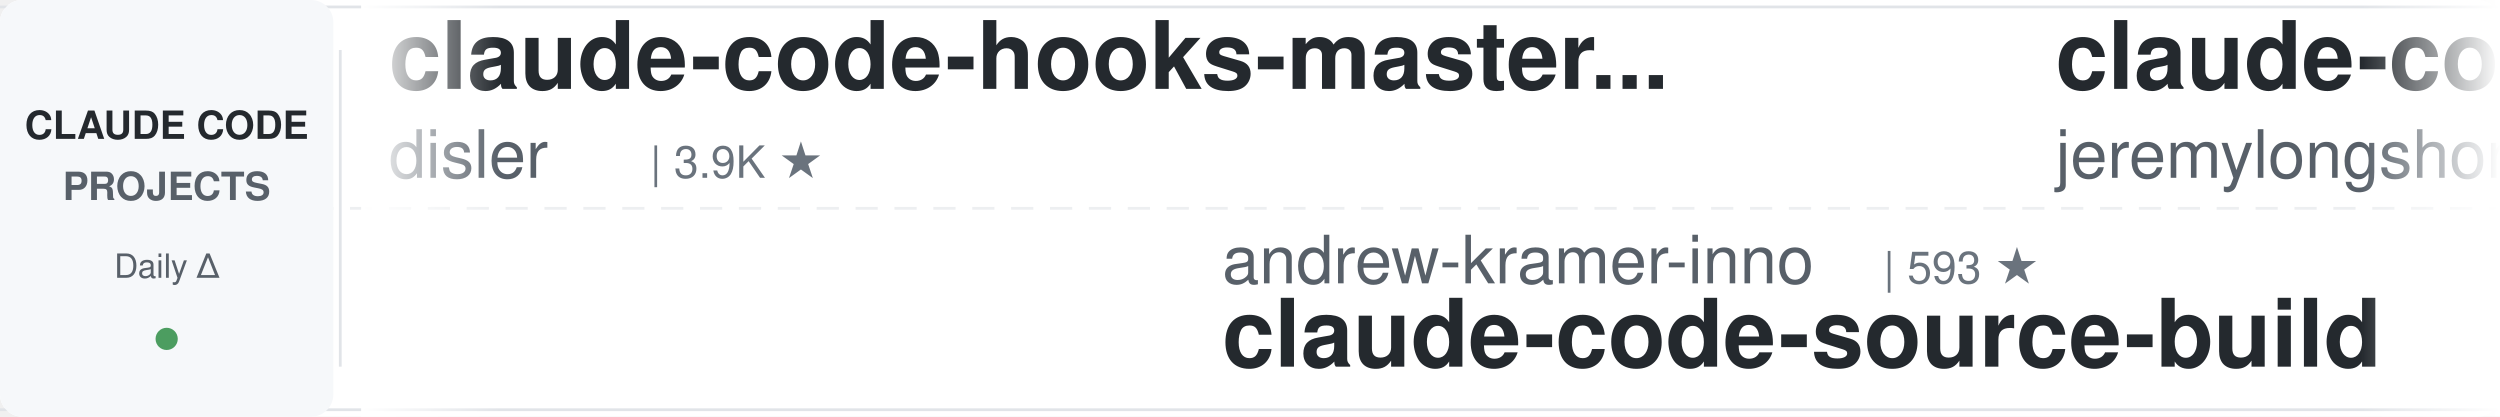
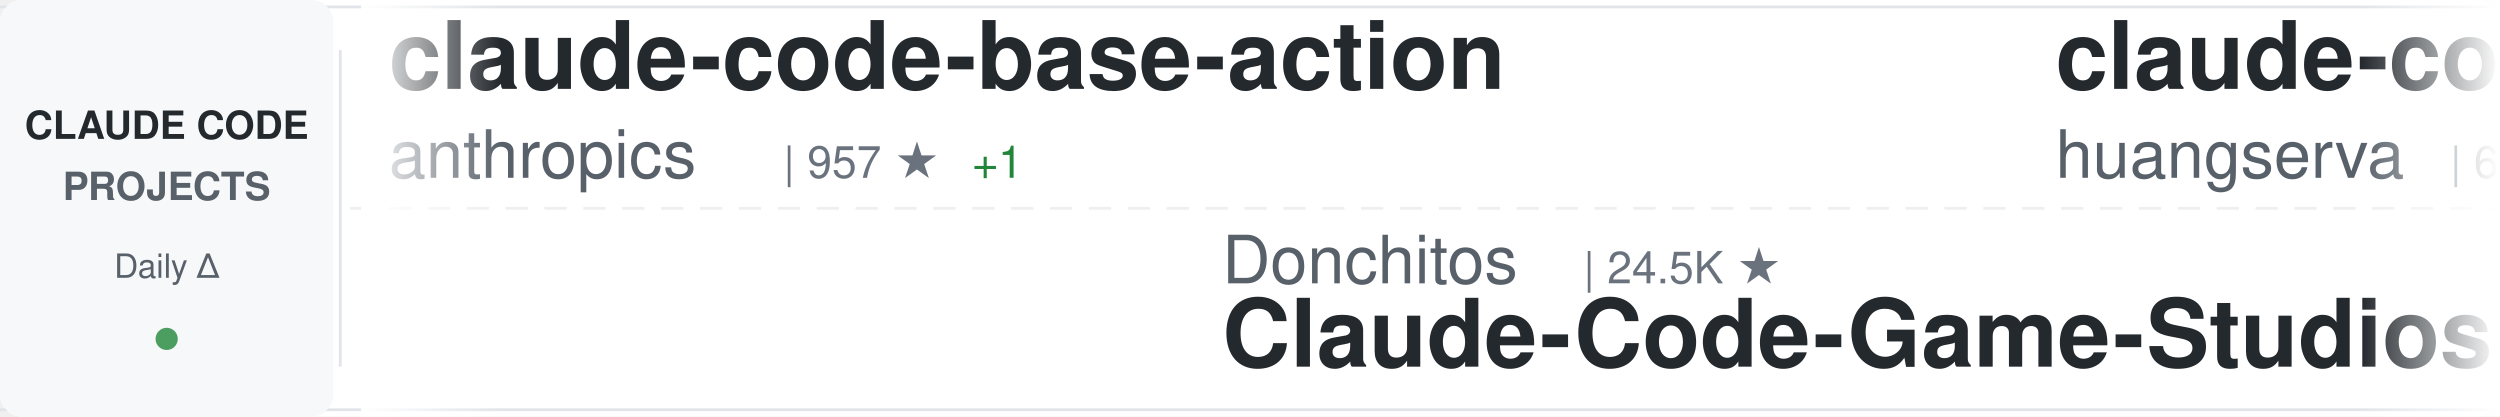
<svg xmlns="http://www.w3.org/2000/svg" width="900" height="150">
  <defs>
    <linearGradient id="awesomeLeftFade" x1="0%" y1="0%" x2="100%" y2="0%">
      <stop offset="0%" style="stop-color:#ffffff;stop-opacity:1" />
      <stop offset="100%" style="stop-color:#ffffff;stop-opacity:0" />
    </linearGradient>
    <linearGradient id="awesomeRightFade" x1="0%" y1="0%" x2="100%" y2="0%">
      <stop offset="0%" style="stop-color:#ffffff;stop-opacity:0" />
      <stop offset="100%" style="stop-color:#ffffff;stop-opacity:1" />
    </linearGradient>
  </defs>
  <rect width="900" height="150" fill="#ffffff" rx="8" />
  <rect x="0" y="2" width="900" height="1" fill="#e1e4e8" />
  <rect x="0" y="147" width="900" height="1" fill="#e1e4e8" />
  <line x1="0" y1="75" x2="900" y2="75" stroke="#e1e4e8" stroke-width="1" stroke-dasharray="8 6" opacity="0.6" />
  <rect x="0" y="0" width="120" height="150" fill="#f6f8fa" rx="8" />
  <text x="60" y="50" font-family="-apple-system, BlinkMacSystemFont, 'Segoe UI', Helvetica, Arial, sans-serif" font-size="14" font-weight="600" fill="#24292e" text-anchor="middle">CLAUDE CODE</text>
  <text x="60" y="72" font-family="-apple-system, BlinkMacSystemFont, 'Segoe UI', Helvetica, Arial, sans-serif" font-size="14" font-weight="600" fill="#586069" text-anchor="middle">PROJECTS</text>
  <text x="60" y="100" font-family="-apple-system, BlinkMacSystemFont, 'Segoe UI', Helvetica, Arial, sans-serif" font-size="12" font-weight="500" fill="#586069" text-anchor="middle">Daily Δ</text>
  <circle cx="60" cy="122" r="4" fill="#22863a" opacity="0.8" />
  <rect x="122" y="18" width="1" height="114" fill="#e1e4e8" />
  <clipPath id="awesomeTickerClip">
    <rect x="130" y="0" width="770" height="150" />
  </clipPath>
  <g clip-path="url(#awesomeTickerClip)">
    <g id="awesomeTickerItems">
      <animateTransform attributeName="transform" attributeType="XML" type="translate" from="0 0" to="-3000 0" dur="54s" repeatCount="indefinite" />
      <g transform="translate(0, 0)">
-         <text x="140" y="32" font-family="-apple-system, BlinkMacSystemFont, 'Segoe UI', Helvetica, Arial, sans-serif" font-size="34" font-weight="600" fill="#24292e">claude-code-hooks-master...</text>
-         <text x="140" y="64" font-family="-apple-system, BlinkMacSystemFont, 'Segoe UI', Helvetica, Arial, sans-serif" font-size="24" font-weight="400" fill="#586069">disler</text>
-         <text x="234" y="64" font-family="-apple-system, BlinkMacSystemFont, 'Segoe UI', Helvetica, Arial, sans-serif" font-size="16" font-weight="500" fill="#6a737d">| 3.9K ★</text>
+         <text x="140" y="32" font-family="-apple-system, BlinkMacSystemFont, 'Segoe UI', Helvetica, Arial, sans-serif" font-size="34" font-weight="600" fill="#24292e">claude-code-base-action</text>
+         <text x="140" y="64" font-family="-apple-system, BlinkMacSystemFont, 'Segoe UI', Helvetica, Arial, sans-serif" font-size="24" font-weight="400" fill="#586069">anthropics</text>
+         <text x="282" y="64" font-family="-apple-system, BlinkMacSystemFont, 'Segoe UI', Helvetica, Arial, sans-serif" font-size="16" font-weight="500" fill="#6a737d">| 957 ★</text>
+         <text x="350" y="64" font-family="-apple-system, BlinkMacSystemFont, 'Segoe UI', Helvetica, Arial, sans-serif" font-size="16" font-weight="500" fill="#22863a"> +1</text>
      </g>
      <g transform="translate(300, 0)">
+         <text x="140" y="102" font-family="-apple-system, BlinkMacSystemFont, 'Segoe UI', Helvetica, Arial, sans-serif" font-size="24" font-weight="400" fill="#586069">Donchitos</text>
+         <text x="270" y="102" font-family="-apple-system, BlinkMacSystemFont, 'Segoe UI', Helvetica, Arial, sans-serif" font-size="16" font-weight="500" fill="#6a737d">| 24.5K ★</text>
+         <text x="140" y="132" font-family="-apple-system, BlinkMacSystemFont, 'Segoe UI', Helvetica, Arial, sans-serif" font-size="34" font-weight="600" fill="#24292e">Claude-Code-Game-Studios</text>
+       </g>
+       <g transform="translate(600, 0)">
+         <text x="140" y="32" font-family="-apple-system, BlinkMacSystemFont, 'Segoe UI', Helvetica, Arial, sans-serif" font-size="34" font-weight="600" fill="#24292e">claude-code-cli</text>
+         <text x="140" y="64" font-family="-apple-system, BlinkMacSystemFont, 'Segoe UI', Helvetica, Arial, sans-serif" font-size="24" font-weight="400" fill="#586069">huangserva</text>
+         <text x="282" y="64" font-family="-apple-system, BlinkMacSystemFont, 'Segoe UI', Helvetica, Arial, sans-serif" font-size="16" font-weight="500" fill="#6a737d">| 625 ★</text>
+       </g>
+       <g transform="translate(900, 0)">
        <text x="140" y="102" font-family="-apple-system, BlinkMacSystemFont, 'Segoe UI', Helvetica, Arial, sans-serif" font-size="24" font-weight="400" fill="#586069">andrew-kramer-inno</text>
        <text x="378" y="102" font-family="-apple-system, BlinkMacSystemFont, 'Segoe UI', Helvetica, Arial, sans-serif" font-size="16" font-weight="500" fill="#6a737d">| 593 ★</text>
        <text x="140" y="132" font-family="-apple-system, BlinkMacSystemFont, 'Segoe UI', Helvetica, Arial, sans-serif" font-size="34" font-weight="600" fill="#24292e">claude-code-source-build</text>
      </g>
-       <g transform="translate(600, 0)">
-         <text x="140" y="32" font-family="-apple-system, BlinkMacSystemFont, 'Segoe UI', Helvetica, Arial, sans-serif" font-size="34" font-weight="600" fill="#24292e">claude-code-plugins-plus...</text>
-         <text x="140" y="64" font-family="-apple-system, BlinkMacSystemFont, 'Segoe UI', Helvetica, Arial, sans-serif" font-size="24" font-weight="400" fill="#586069">jeremylongshore</text>
-         <text x="342" y="64" font-family="-apple-system, BlinkMacSystemFont, 'Segoe UI', Helvetica, Arial, sans-serif" font-size="16" font-weight="500" fill="#6a737d">| 2.7K ★</text>
-         <text x="419" y="64" font-family="-apple-system, BlinkMacSystemFont, 'Segoe UI', Helvetica, Arial, sans-serif" font-size="16" font-weight="500" fill="#22863a"> +2</text>
-       </g>
-       <g transform="translate(900, 0)">
-         <text x="140" y="102" font-family="-apple-system, BlinkMacSystemFont, 'Segoe UI', Helvetica, Arial, sans-serif" font-size="24" font-weight="400" fill="#586069">ChrisWiles</text>
-         <text x="282" y="102" font-family="-apple-system, BlinkMacSystemFont, 'Segoe UI', Helvetica, Arial, sans-serif" font-size="16" font-weight="500" fill="#6a737d">| 6.0K ★</text>
-         <text x="140" y="132" font-family="-apple-system, BlinkMacSystemFont, 'Segoe UI', Helvetica, Arial, sans-serif" font-size="34" font-weight="600" fill="#24292e">claude-code-showcase</text>
-       </g>
      <g transform="translate(1200, 0)">
-         <text x="140" y="32" font-family="-apple-system, BlinkMacSystemFont, 'Segoe UI', Helvetica, Arial, sans-serif" font-size="34" font-weight="600" fill="#24292e">Claude-Code-Source-Study</text>
-         <text x="140" y="64" font-family="-apple-system, BlinkMacSystemFont, 'Segoe UI', Helvetica, Arial, sans-serif" font-size="24" font-weight="400" fill="#586069">luyao618</text>
-         <text x="258" y="64" font-family="-apple-system, BlinkMacSystemFont, 'Segoe UI', Helvetica, Arial, sans-serif" font-size="16" font-weight="500" fill="#6a737d">| 1.7K ★</text>
+         <text x="140" y="32" font-family="-apple-system, BlinkMacSystemFont, 'Segoe UI', Helvetica, Arial, sans-serif" font-size="34" font-weight="600" fill="#24292e">claude-code-best-practic...</text>
+         <text x="140" y="64" font-family="-apple-system, BlinkMacSystemFont, 'Segoe UI', Helvetica, Arial, sans-serif" font-size="24" font-weight="400" fill="#586069">shanraisshan</text>
+         <text x="306" y="64" font-family="-apple-system, BlinkMacSystemFont, 'Segoe UI', Helvetica, Arial, sans-serif" font-size="16" font-weight="500" fill="#6a737d">| 65.0K ★</text>
+         <text x="392" y="64" font-family="-apple-system, BlinkMacSystemFont, 'Segoe UI', Helvetica, Arial, sans-serif" font-size="16" font-weight="500" fill="#22863a"> +3</text>
      </g>
      <g transform="translate(1500, 0)">
-         <text x="140" y="102" font-family="-apple-system, BlinkMacSystemFont, 'Segoe UI', Helvetica, Arial, sans-serif" font-size="24" font-weight="400" fill="#586069">RichardAtCT</text>
-         <text x="294" y="102" font-family="-apple-system, BlinkMacSystemFont, 'Segoe UI', Helvetica, Arial, sans-serif" font-size="16" font-weight="500" fill="#6a737d">| 2.8K ★</text>
-         <text x="140" y="132" font-family="-apple-system, BlinkMacSystemFont, 'Segoe UI', Helvetica, Arial, sans-serif" font-size="34" font-weight="600" fill="#24292e">claude-code-telegram</text>
+         <text x="140" y="102" font-family="-apple-system, BlinkMacSystemFont, 'Segoe UI', Helvetica, Arial, sans-serif" font-size="24" font-weight="400" fill="#586069">rohitg00</text>
+         <text x="258" y="102" font-family="-apple-system, BlinkMacSystemFont, 'Segoe UI', Helvetica, Arial, sans-serif" font-size="16" font-weight="500" fill="#6a737d">| 2.5K ★</text>
+         <text x="140" y="132" font-family="-apple-system, BlinkMacSystemFont, 'Segoe UI', Helvetica, Arial, sans-serif" font-size="34" font-weight="600" fill="#24292e">awesome-claude-code-tool...</text>
      </g>
      <g transform="translate(1800, 0)">
-         <text x="140" y="32" font-family="-apple-system, BlinkMacSystemFont, 'Segoe UI', Helvetica, Arial, sans-serif" font-size="34" font-weight="600" fill="#24292e">claude-code-cheat-sheet</text>
-         <text x="140" y="64" font-family="-apple-system, BlinkMacSystemFont, 'Segoe UI', Helvetica, Arial, sans-serif" font-size="24" font-weight="400" fill="#586069">Njengah</text>
-         <text x="246" y="64" font-family="-apple-system, BlinkMacSystemFont, 'Segoe UI', Helvetica, Arial, sans-serif" font-size="16" font-weight="500" fill="#6a737d">| 1.9K ★</text>
+         <text x="140" y="32" font-family="-apple-system, BlinkMacSystemFont, 'Segoe UI', Helvetica, Arial, sans-serif" font-size="34" font-weight="600" fill="#24292e">claude-coder</text>
+         <text x="140" y="64" font-family="-apple-system, BlinkMacSystemFont, 'Segoe UI', Helvetica, Arial, sans-serif" font-size="24" font-weight="400" fill="#586069">kodu-ai</text>
+         <text x="246" y="64" font-family="-apple-system, BlinkMacSystemFont, 'Segoe UI', Helvetica, Arial, sans-serif" font-size="16" font-weight="500" fill="#6a737d">| 5.2K ★</text>
      </g>
      <g transform="translate(2100, 0)">
+         <text x="140" y="102" font-family="-apple-system, BlinkMacSystemFont, 'Segoe UI', Helvetica, Arial, sans-serif" font-size="24" font-weight="400" fill="#586069">lintsinghua</text>
+         <text x="294" y="102" font-family="-apple-system, BlinkMacSystemFont, 'Segoe UI', Helvetica, Arial, sans-serif" font-size="16" font-weight="500" fill="#6a737d">| 4.1K ★</text>
+         <text x="140" y="132" font-family="-apple-system, BlinkMacSystemFont, 'Segoe UI', Helvetica, Arial, sans-serif" font-size="34" font-weight="600" fill="#24292e">claude-code-book</text>
+       </g>
+       <g transform="translate(2400, 0)">
+         <text x="140" y="32" font-family="-apple-system, BlinkMacSystemFont, 'Segoe UI', Helvetica, Arial, sans-serif" font-size="34" font-weight="600" fill="#24292e">claude-code-showcase</text>
+         <text x="140" y="64" font-family="-apple-system, BlinkMacSystemFont, 'Segoe UI', Helvetica, Arial, sans-serif" font-size="24" font-weight="400" fill="#586069">ChrisWiles</text>
+         <text x="282" y="64" font-family="-apple-system, BlinkMacSystemFont, 'Segoe UI', Helvetica, Arial, sans-serif" font-size="16" font-weight="500" fill="#6a737d">| 6.0K ★</text>
+       </g>
+       <g transform="translate(2700, 0)">
+         <text x="140" y="102" font-family="-apple-system, BlinkMacSystemFont, 'Segoe UI', Helvetica, Arial, sans-serif" font-size="24" font-weight="400" fill="#586069">alejandrobalderas</text>
+         <text x="366" y="102" font-family="-apple-system, BlinkMacSystemFont, 'Segoe UI', Helvetica, Arial, sans-serif" font-size="16" font-weight="500" fill="#6a737d">| 2.8K ★</text>
+         <text x="140" y="132" font-family="-apple-system, BlinkMacSystemFont, 'Segoe UI', Helvetica, Arial, sans-serif" font-size="34" font-weight="600" fill="#24292e">claude-code-from-source</text>
+       </g>
+       <g transform="translate(3000, 0)">
+         <text x="140" y="32" font-family="-apple-system, BlinkMacSystemFont, 'Segoe UI', Helvetica, Arial, sans-serif" font-size="34" font-weight="600" fill="#24292e">claude-code-base-action</text>
+         <text x="140" y="64" font-family="-apple-system, BlinkMacSystemFont, 'Segoe UI', Helvetica, Arial, sans-serif" font-size="24" font-weight="400" fill="#586069">anthropics</text>
+         <text x="282" y="64" font-family="-apple-system, BlinkMacSystemFont, 'Segoe UI', Helvetica, Arial, sans-serif" font-size="16" font-weight="500" fill="#6a737d">| 957 ★</text>
+         <text x="350" y="64" font-family="-apple-system, BlinkMacSystemFont, 'Segoe UI', Helvetica, Arial, sans-serif" font-size="16" font-weight="500" fill="#22863a"> +1</text>
+       </g>
+       <g transform="translate(3300, 0)">
        <text x="140" y="102" font-family="-apple-system, BlinkMacSystemFont, 'Segoe UI', Helvetica, Arial, sans-serif" font-size="24" font-weight="400" fill="#586069">Donchitos</text>
        <text x="270" y="102" font-family="-apple-system, BlinkMacSystemFont, 'Segoe UI', Helvetica, Arial, sans-serif" font-size="16" font-weight="500" fill="#6a737d">| 24.5K ★</text>
-         <text x="356" y="102" font-family="-apple-system, BlinkMacSystemFont, 'Segoe UI', Helvetica, Arial, sans-serif" font-size="16" font-weight="500" fill="#22863a"> +4</text>
        <text x="140" y="132" font-family="-apple-system, BlinkMacSystemFont, 'Segoe UI', Helvetica, Arial, sans-serif" font-size="34" font-weight="600" fill="#24292e">Claude-Code-Game-Studios</text>
      </g>
-       <g transform="translate(2400, 0)">
-         <text x="140" y="32" font-family="-apple-system, BlinkMacSystemFont, 'Segoe UI', Helvetica, Arial, sans-serif" font-size="34" font-weight="600" fill="#24292e">edmunds-claude-code</text>
-         <text x="140" y="64" font-family="-apple-system, BlinkMacSystemFont, 'Segoe UI', Helvetica, Arial, sans-serif" font-size="24" font-weight="400" fill="#586069">edmund-io</text>
-         <text x="270" y="64" font-family="-apple-system, BlinkMacSystemFont, 'Segoe UI', Helvetica, Arial, sans-serif" font-size="16" font-weight="500" fill="#6a737d">| 1.5K ★</text>
-         <text x="347" y="64" font-family="-apple-system, BlinkMacSystemFont, 'Segoe UI', Helvetica, Arial, sans-serif" font-size="16" font-weight="500" fill="#cb2431"> -1</text>
+       <g transform="translate(3600, 0)">
+         <text x="140" y="32" font-family="-apple-system, BlinkMacSystemFont, 'Segoe UI', Helvetica, Arial, sans-serif" font-size="34" font-weight="600" fill="#24292e">claude-code-cli</text>
+         <text x="140" y="64" font-family="-apple-system, BlinkMacSystemFont, 'Segoe UI', Helvetica, Arial, sans-serif" font-size="24" font-weight="400" fill="#586069">huangserva</text>
+         <text x="282" y="64" font-family="-apple-system, BlinkMacSystemFont, 'Segoe UI', Helvetica, Arial, sans-serif" font-size="16" font-weight="500" fill="#6a737d">| 625 ★</text>
      </g>
-       <g transform="translate(2700, 0)">
-         <text x="140" y="102" font-family="-apple-system, BlinkMacSystemFont, 'Segoe UI', Helvetica, Arial, sans-serif" font-size="24" font-weight="400" fill="#586069">Yuyz0112</text>
-         <text x="258" y="102" font-family="-apple-system, BlinkMacSystemFont, 'Segoe UI', Helvetica, Arial, sans-serif" font-size="16" font-weight="500" fill="#6a737d">| 2.4K ★</text>
-         <text x="140" y="132" font-family="-apple-system, BlinkMacSystemFont, 'Segoe UI', Helvetica, Arial, sans-serif" font-size="34" font-weight="600" fill="#24292e">claude-code-reverse</text>
-       </g>
-       <g transform="translate(3000, 0)">
-         <text x="140" y="32" font-family="-apple-system, BlinkMacSystemFont, 'Segoe UI', Helvetica, Arial, sans-serif" font-size="34" font-weight="600" fill="#24292e">claude-code-hooks-master...</text>
-         <text x="140" y="64" font-family="-apple-system, BlinkMacSystemFont, 'Segoe UI', Helvetica, Arial, sans-serif" font-size="24" font-weight="400" fill="#586069">disler</text>
-         <text x="234" y="64" font-family="-apple-system, BlinkMacSystemFont, 'Segoe UI', Helvetica, Arial, sans-serif" font-size="16" font-weight="500" fill="#6a737d">| 3.9K ★</text>
-       </g>
-       <g transform="translate(3300, 0)">
+       <g transform="translate(3900, 0)">
        <text x="140" y="102" font-family="-apple-system, BlinkMacSystemFont, 'Segoe UI', Helvetica, Arial, sans-serif" font-size="24" font-weight="400" fill="#586069">andrew-kramer-inno</text>
        <text x="378" y="102" font-family="-apple-system, BlinkMacSystemFont, 'Segoe UI', Helvetica, Arial, sans-serif" font-size="16" font-weight="500" fill="#6a737d">| 593 ★</text>
        <text x="140" y="132" font-family="-apple-system, BlinkMacSystemFont, 'Segoe UI', Helvetica, Arial, sans-serif" font-size="34" font-weight="600" fill="#24292e">claude-code-source-build</text>
-       </g>
-       <g transform="translate(3600, 0)">
-         <text x="140" y="32" font-family="-apple-system, BlinkMacSystemFont, 'Segoe UI', Helvetica, Arial, sans-serif" font-size="34" font-weight="600" fill="#24292e">claude-code-plugins-plus...</text>
-         <text x="140" y="64" font-family="-apple-system, BlinkMacSystemFont, 'Segoe UI', Helvetica, Arial, sans-serif" font-size="24" font-weight="400" fill="#586069">jeremylongshore</text>
-         <text x="342" y="64" font-family="-apple-system, BlinkMacSystemFont, 'Segoe UI', Helvetica, Arial, sans-serif" font-size="16" font-weight="500" fill="#6a737d">| 2.7K ★</text>
-         <text x="419" y="64" font-family="-apple-system, BlinkMacSystemFont, 'Segoe UI', Helvetica, Arial, sans-serif" font-size="16" font-weight="500" fill="#22863a"> +2</text>
-       </g>
-       <g transform="translate(3900, 0)">
-         <text x="140" y="102" font-family="-apple-system, BlinkMacSystemFont, 'Segoe UI', Helvetica, Arial, sans-serif" font-size="24" font-weight="400" fill="#586069">ChrisWiles</text>
-         <text x="282" y="102" font-family="-apple-system, BlinkMacSystemFont, 'Segoe UI', Helvetica, Arial, sans-serif" font-size="16" font-weight="500" fill="#6a737d">| 6.0K ★</text>
-         <text x="140" y="132" font-family="-apple-system, BlinkMacSystemFont, 'Segoe UI', Helvetica, Arial, sans-serif" font-size="34" font-weight="600" fill="#24292e">claude-code-showcase</text>
      </g>
    </g>
  </g>
  <rect x="130" y="0" width="50" height="150" fill="url(#awesomeLeftFade)" />
  <rect x="850" y="0" width="50" height="150" fill="url(#awesomeRightFade)" />
</svg>
